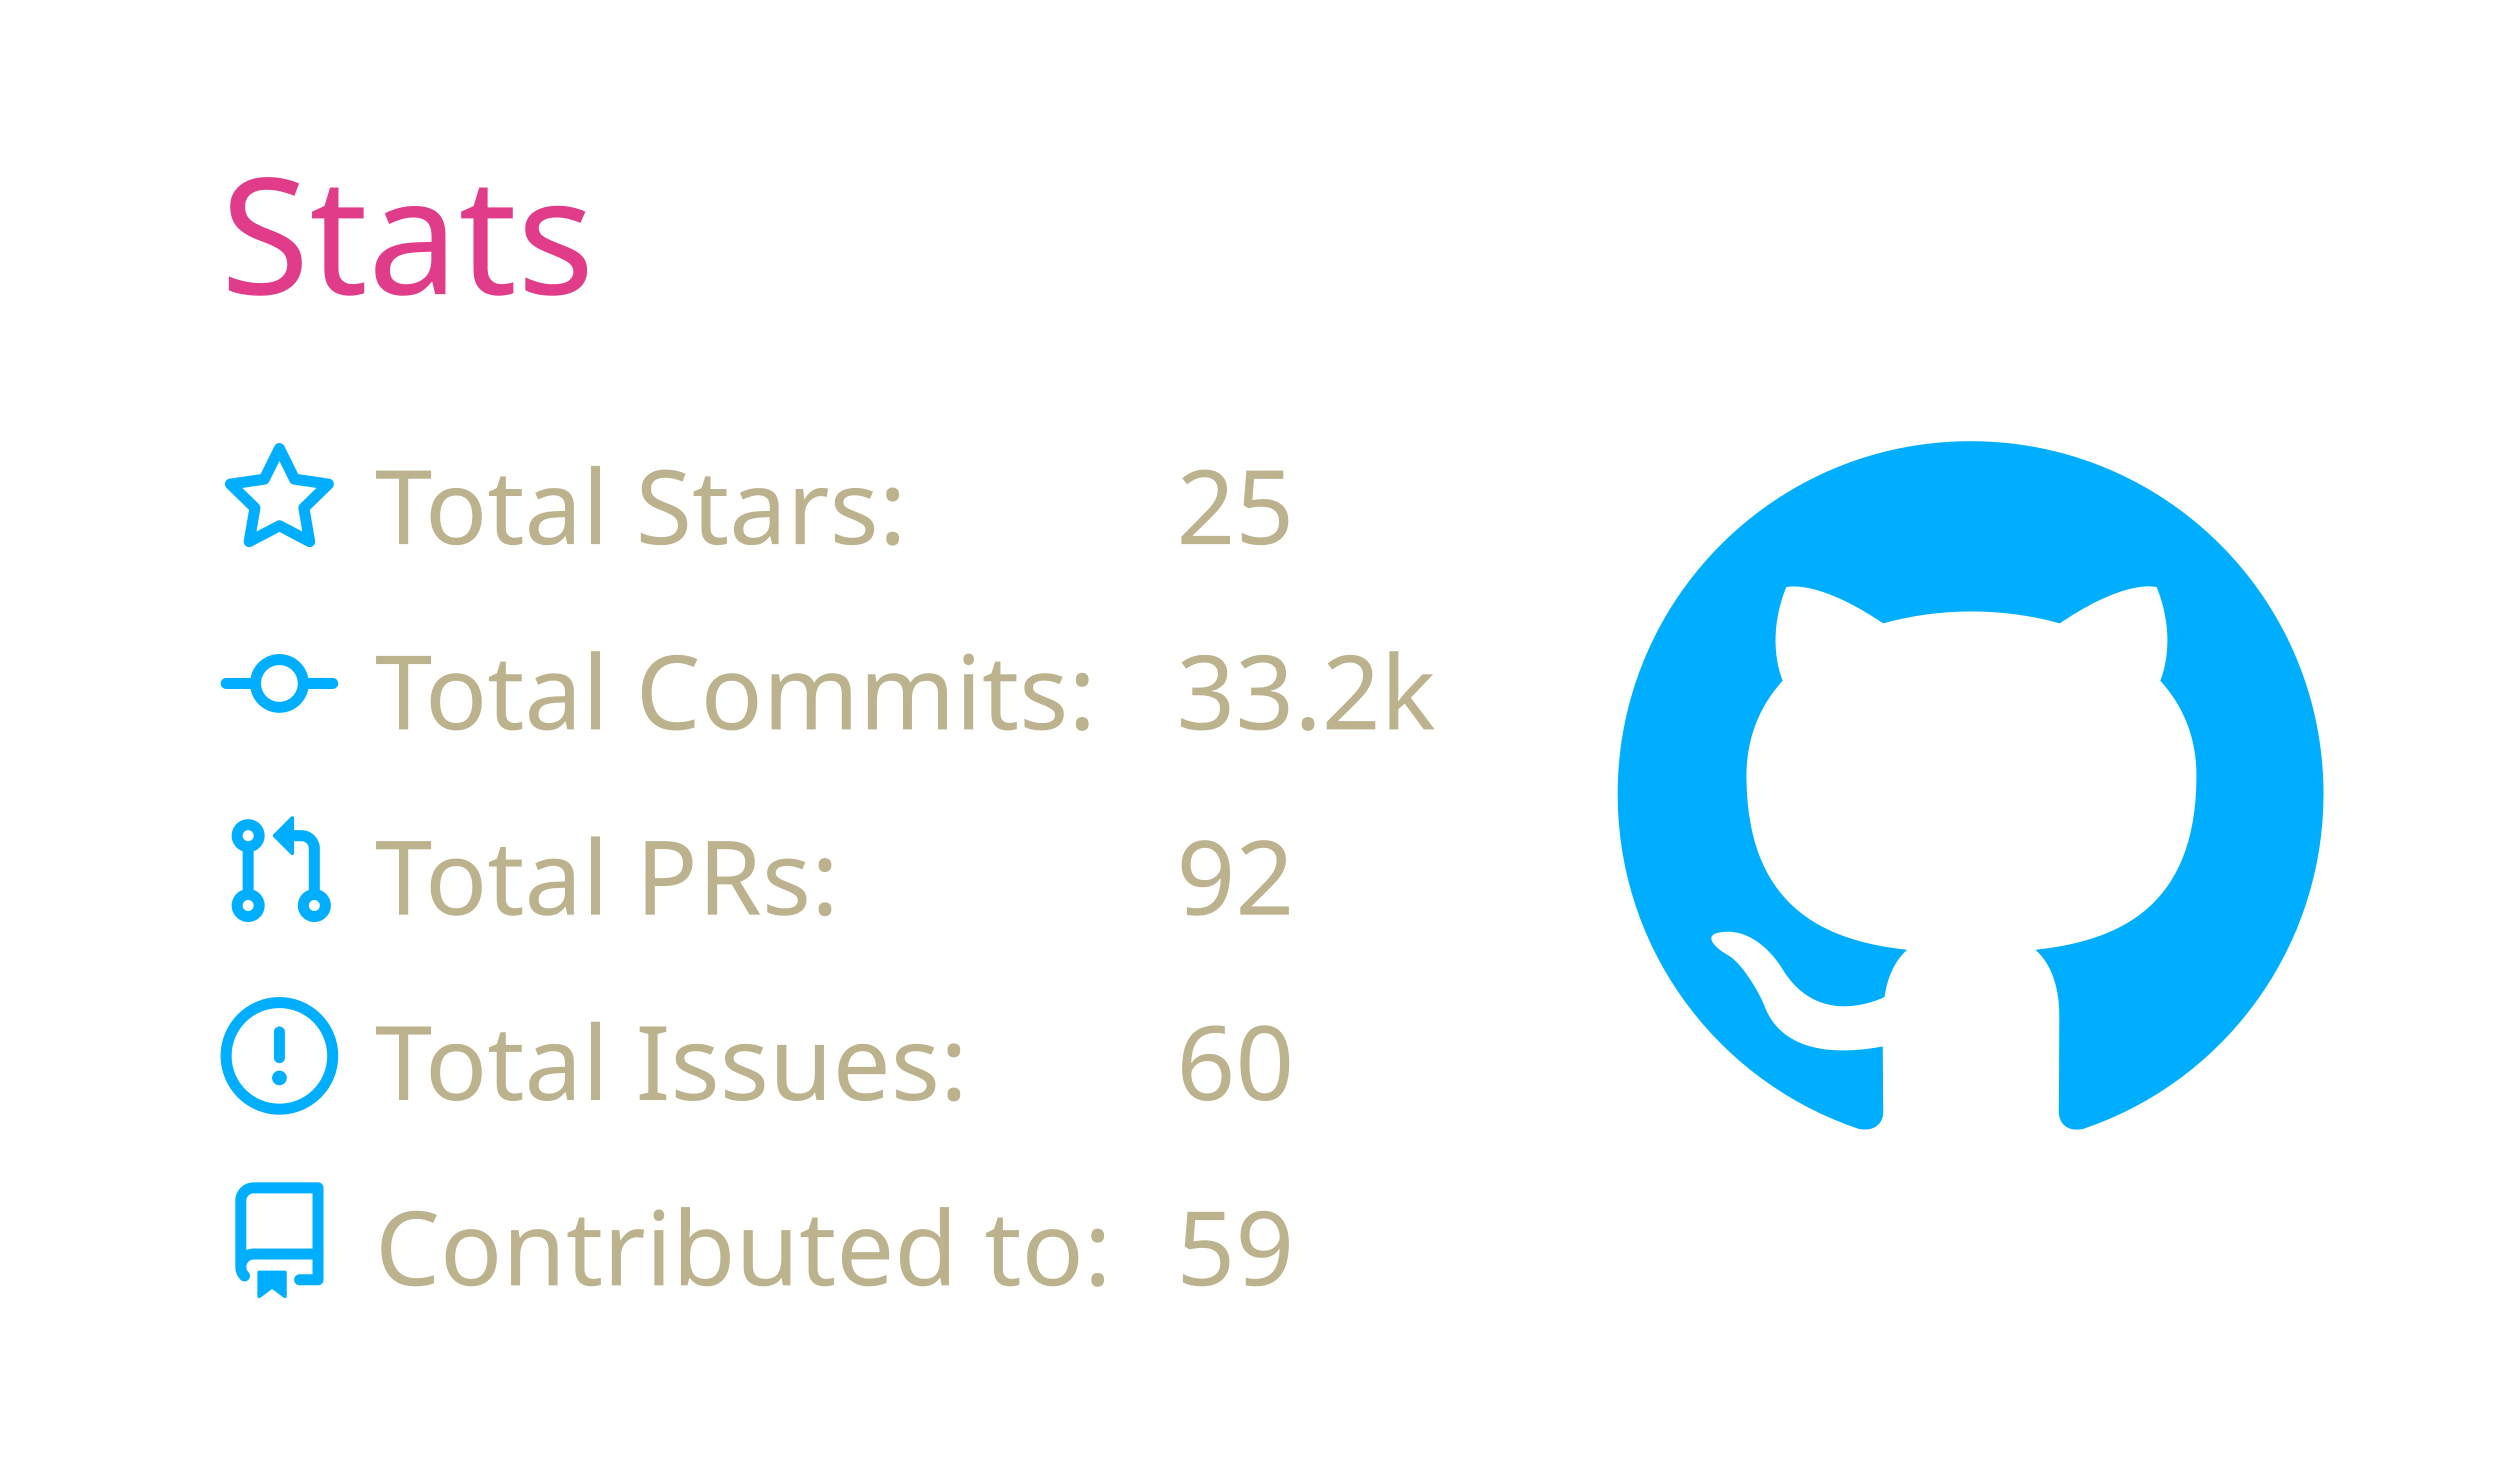
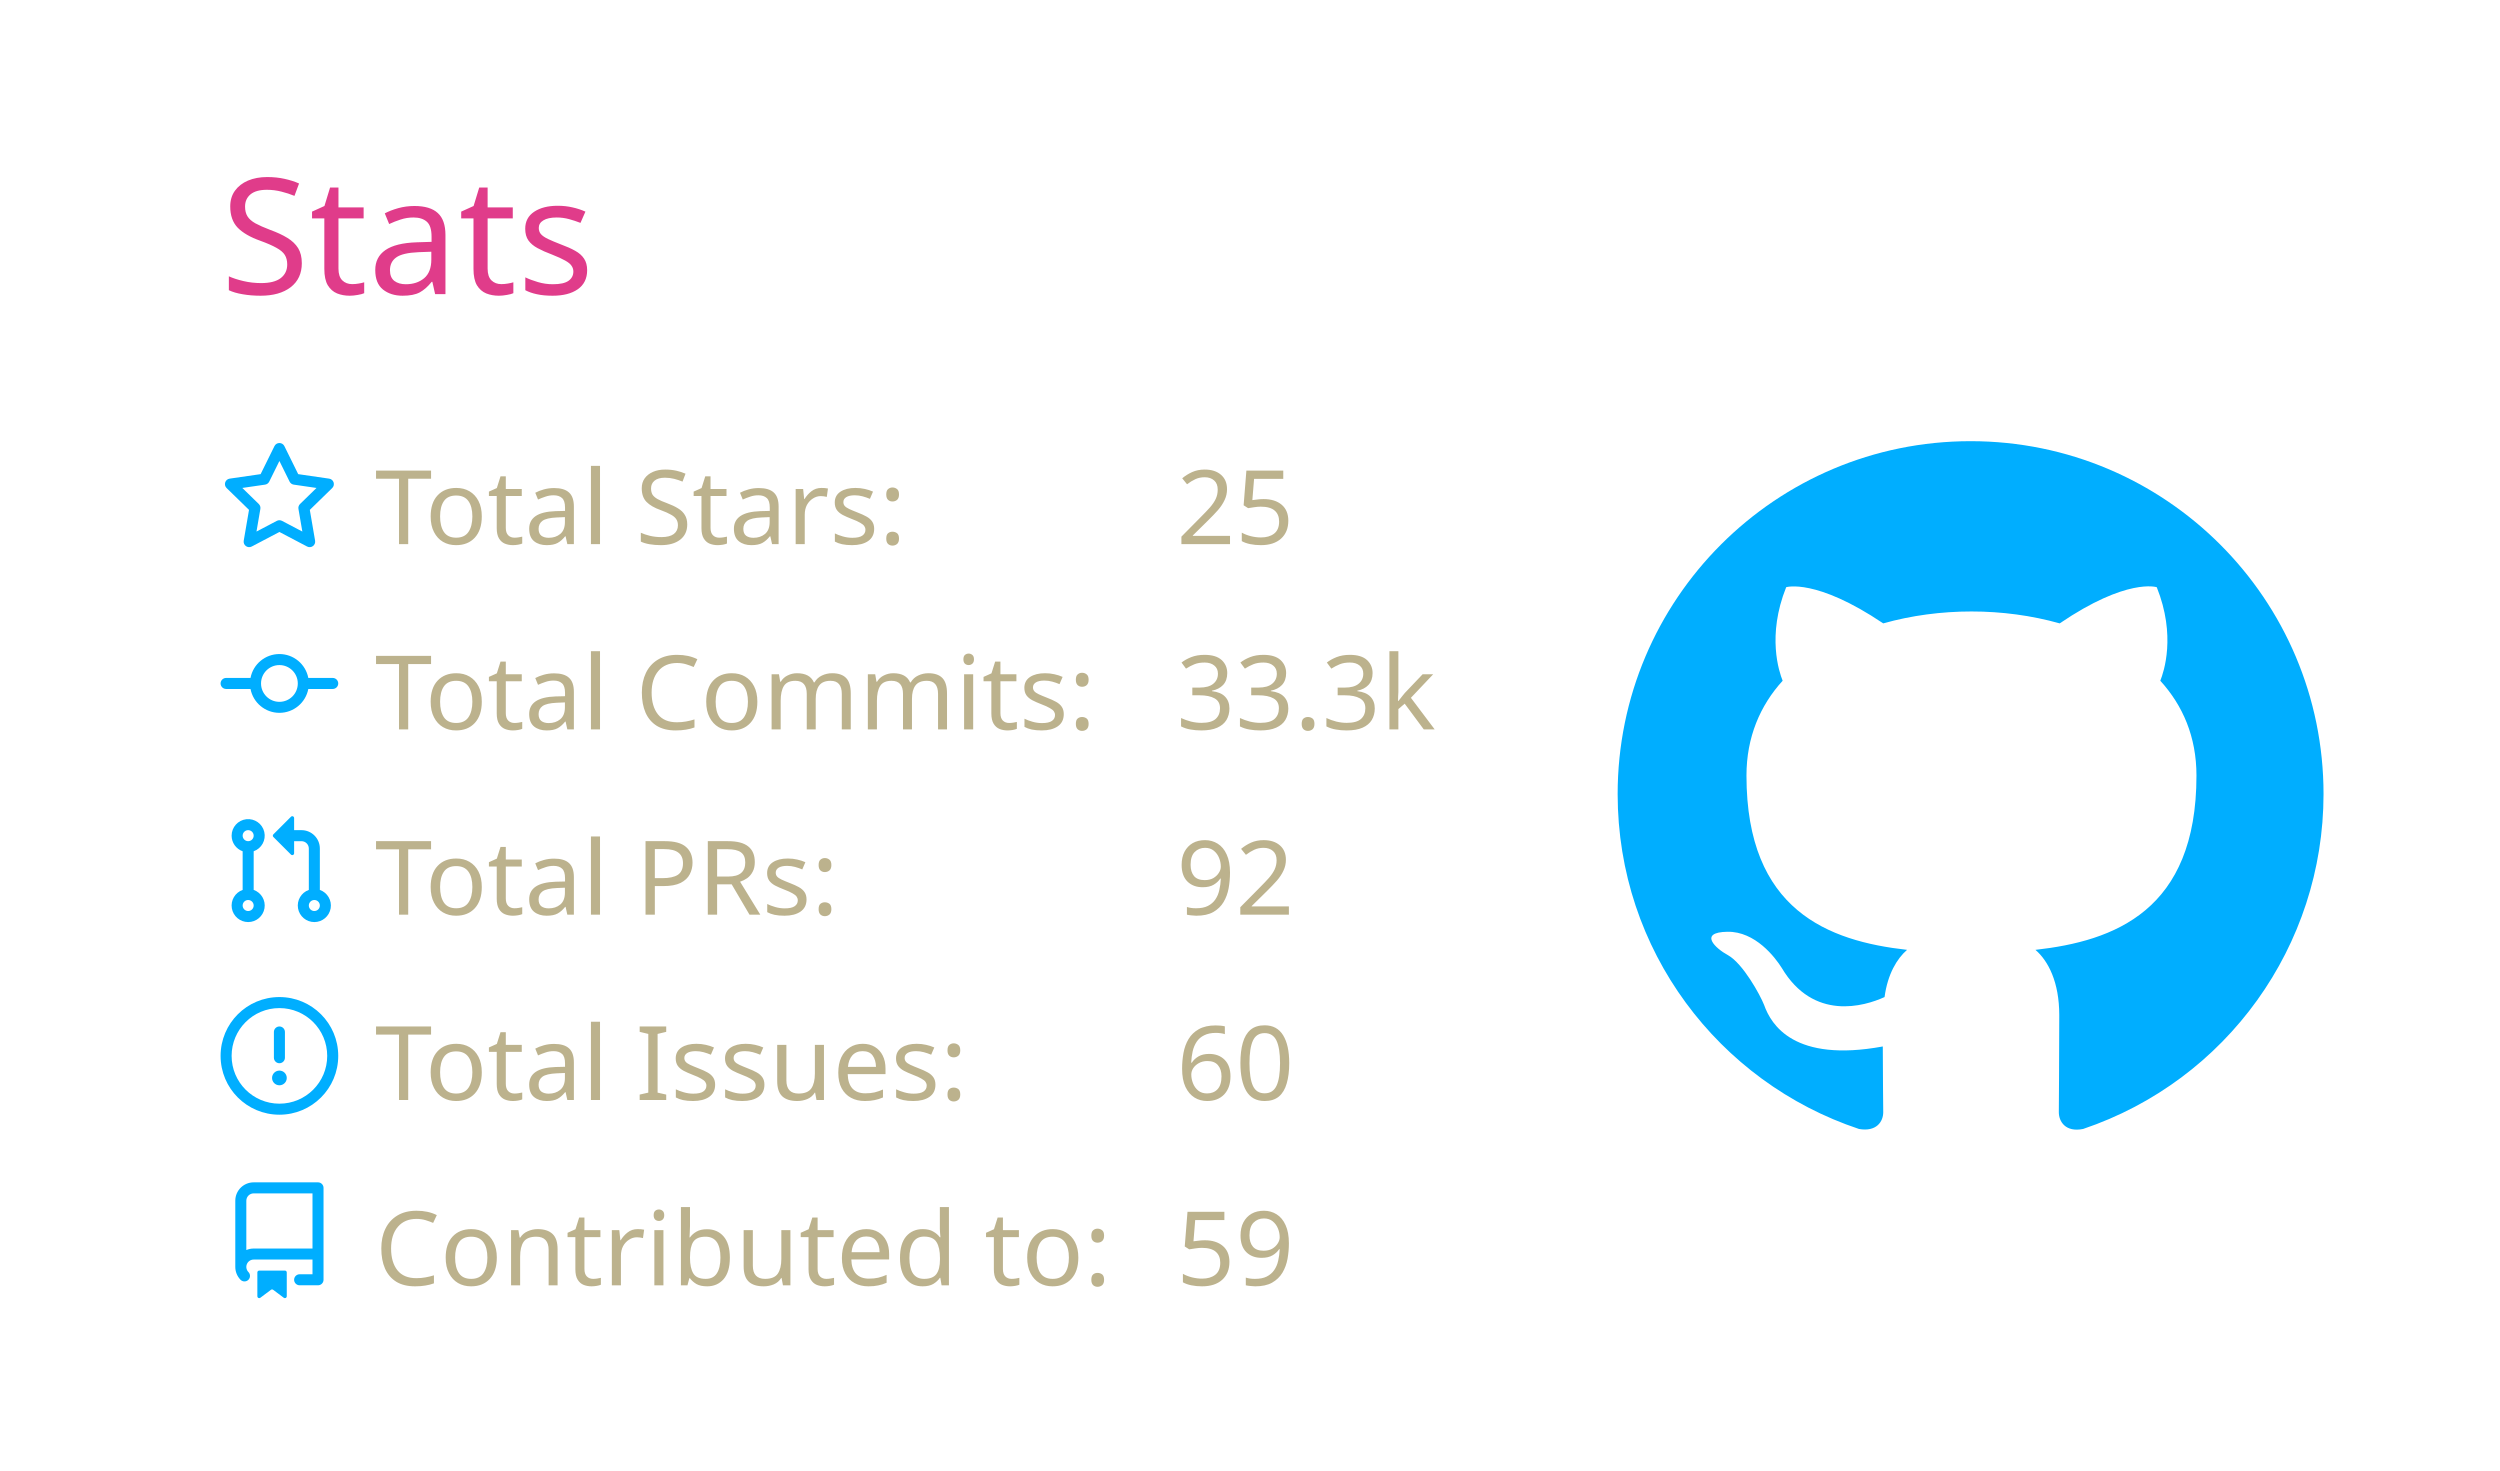
<svg xmlns="http://www.w3.org/2000/svg" width="340" height="200" viewBox="0 0 340 200">
  <style>* {
          font-family: 'Segoe UI', Ubuntu, "Helvetica Neue", Sans-Serif
        }</style>
  <g class="gpsc-root">
    <rect x="1" y="1" rx="5" ry="5" height="99%" width="99.412%" stroke="#000000" stroke-width="1" fill="#ffffff00" stroke-opacity="0" />
    <text x="30" y="40" class="gpsc-item" style="--gpsc-i: 0; font-size: 22px; fill: #e03c8a;">Stats</text>
    <g transform="translate(0,40)">
      <g transform="translate(30,20)">
        <g class="gpsc-item" style="--gpsc-i: 0;">
          <g transform="translate(0,0)" width="14" height="14" fill="#00aeff">
            <path fill-rule="evenodd" d="M8 .25a.75.75 0 01.673.418l1.882 3.815 4.21.612a.75.75 0 01.416 1.279l-3.046 2.97.719 4.192a.75.75 0 01-1.088.791L8 12.347l-3.766 1.98a.75.75 0 01-1.088-.79l.72-4.194L.818 6.374a.75.75 0 01.416-1.28l4.21-.611L7.327.668A.75.75 0 018 .25zm0 2.445L6.615 5.5a.75.75 0 01-.564.41l-3.097.45 2.24 2.184a.75.75 0 01.216.664l-.528 3.084 2.769-1.456a.75.75 0 01.698 0l2.77 1.456-.53-3.084a.75.75 0 01.216-.664l2.24-2.183-3.096-.45a.75.75 0 01-.564-.41L8 2.694v.001z" />
          </g>
        </g>
        <g class="gpsc-item" style="--gpsc-i: 1;">
          <g transform="translate(0,25.2)" width="14" height="14" fill="#00aeff">
            <path fill-rule="evenodd" d="M10.5 7.75a2.5 2.5 0 11-5 0 2.5 2.5 0 015 0zm1.43.75a4.002 4.002 0 01-7.86 0H.75a.75.75 0 110-1.5h3.32a4.001 4.001 0 017.86 0h3.32a.75.75 0 110 1.5h-3.32z" />
          </g>
        </g>
        <g class="gpsc-item" style="--gpsc-i: 2;">
          <g transform="translate(0,50.4)" width="14" height="14" fill="#00aeff">
            <path fill-rule="evenodd" d="M7.177 3.073L9.573.677A.25.25 0 0110 .854v4.792a.25.25 0 01-.427.177L7.177 3.427a.25.25 0 010-.354zM3.75 2.5a.75.75 0 100 1.5.75.75 0 000-1.5zm-2.25.75a2.25 2.25 0 113 2.122v5.256a2.251 2.251 0 11-1.5 0V5.372A2.25 2.25 0 011.5 3.25zM11 2.5h-1V4h1a1 1 0 011 1v5.628a2.251 2.251 0 101.5 0V5A2.5 2.5 0 0011 2.5zm1 10.25a.75.75 0 111.5 0 .75.75 0 01-1.5 0zM3.75 12a.75.75 0 100 1.5.75.75 0 000-1.5z" />
          </g>
        </g>
        <g class="gpsc-item" style="--gpsc-i: 3;">
          <g transform="translate(0,75.6)" width="14" height="14" fill="#00aeff">
            <path fill-rule="evenodd" d="M8 1.5a6.5 6.5 0 100 13 6.5 6.5 0 000-13zM0 8a8 8 0 1116 0A8 8 0 010 8zm9 3a1 1 0 11-2 0 1 1 0 012 0zm-.25-6.25a.75.75 0 00-1.5 0v3.5a.75.75 0 001.5 0v-3.5z" />
          </g>
        </g>
        <g class="gpsc-item" style="--gpsc-i: 4;">
          <g transform="translate(0,100.8)" width="14" height="14" fill="#00aeff">
            <path fill-rule="evenodd" d="M2 2.5A2.5 2.5 0 014.5 0h8.75a.75.75 0 01.75.75v12.5a.75.75 0 01-.75.75h-2.5a.75.75 0 110-1.5h1.75v-2h-8a1 1 0 00-.714 1.7.75.75 0 01-1.072 1.05A2.495 2.495 0 012 11.5v-9zm10.5-1V9h-8c-.356 0-.694.074-1 .208V2.5a1 1 0 011-1h8zM5 12.25v3.25a.25.25 0 00.4.2l1.45-1.087a.25.25 0 01.3 0L8.6 15.7a.25.25 0 00.4-.2v-3.25a.25.25 0 00-.25-.25h-3.5a.25.25 0 00-.25.25z" />
          </g>
        </g>
        <text x="21" y="14" class="gpsc-item" style="--gpsc-i: 0; fill: #bcb28d; font-size: 14px;">Total Stars:</text>
        <text x="21" y="39.2" class="gpsc-item" style="--gpsc-i: 1; fill: #bcb28d; font-size: 14px;">Total Commits:</text>
        <text x="21" y="64.4" class="gpsc-item" style="--gpsc-i: 2; fill: #bcb28d; font-size: 14px;">Total PRs:</text>
        <text x="21" y="89.6" class="gpsc-item" style="--gpsc-i: 3; fill: #bcb28d; font-size: 14px;">Total Issues:</text>
        <text x="21" y="114.8" class="gpsc-item" style="--gpsc-i: 4; fill: #bcb28d; font-size: 14px;">Contributed to:</text>
        <text x="130" y="14" class="gpsc-item" style="--gpsc-i: 0; fill: #bcb28d; font-size: 14px;">25</text>
-         <text x="130" y="39.2" class="gpsc-item" style="--gpsc-i: 1; fill: #bcb28d; font-size: 14px;">33.2k</text>
+         <text x="130" y="39.2" class="gpsc-item" style="--gpsc-i: 1; fill: #bcb28d; font-size: 14px;">33.3k</text>
        <text x="130" y="64.4" class="gpsc-item" style="--gpsc-i: 2; fill: #bcb28d; font-size: 14px;">92</text>
        <text x="130" y="89.6" class="gpsc-item" style="--gpsc-i: 3; fill: #bcb28d; font-size: 14px;">60</text>
        <text x="130" y="114.8" class="gpsc-item" style="--gpsc-i: 4; fill: #bcb28d; font-size: 14px;">59</text>
      </g>
      <g transform="translate(220,20)">
        <g transform="scale(6)" style="fill: #00aeff;">
          <path fill-rule="evenodd" d="M8 0C3.58 0 0 3.58 0 8c0 3.54 2.29 6.53 5.47 7.59.4.07.55-.17.55-.38 0-.19-.01-.82-.01-1.49-2.01.37-2.53-.49-2.69-.94-.09-.23-.48-.94-.82-1.13-.28-.15-.68-.52-.01-.53.63-.01 1.08.58 1.23.82.72 1.21 1.87.87 2.33.66.07-.52.28-.87.51-1.07-1.78-.2-3.64-.89-3.64-3.95 0-.87.31-1.59.82-2.15-.08-.2-.36-1.02.08-2.12 0 0 .67-.21 2.2.82.64-.18 1.32-.27 2-.27.68 0 1.36.09 2 .27 1.53-1.04 2.2-.82 2.2-.82.44 1.1.16 1.92.08 2.12.51.56.82 1.27.82 2.15 0 3.07-1.87 3.75-3.65 3.95.29.25.54.73.54 1.48 0 1.07-.01 1.93-.01 2.2 0 .21.15.46.55.38A8.013 8.013 0 0016 8c0-4.42-3.58-8-8-8z" />
        </g>
      </g>
    </g>
  </g>
</svg>
